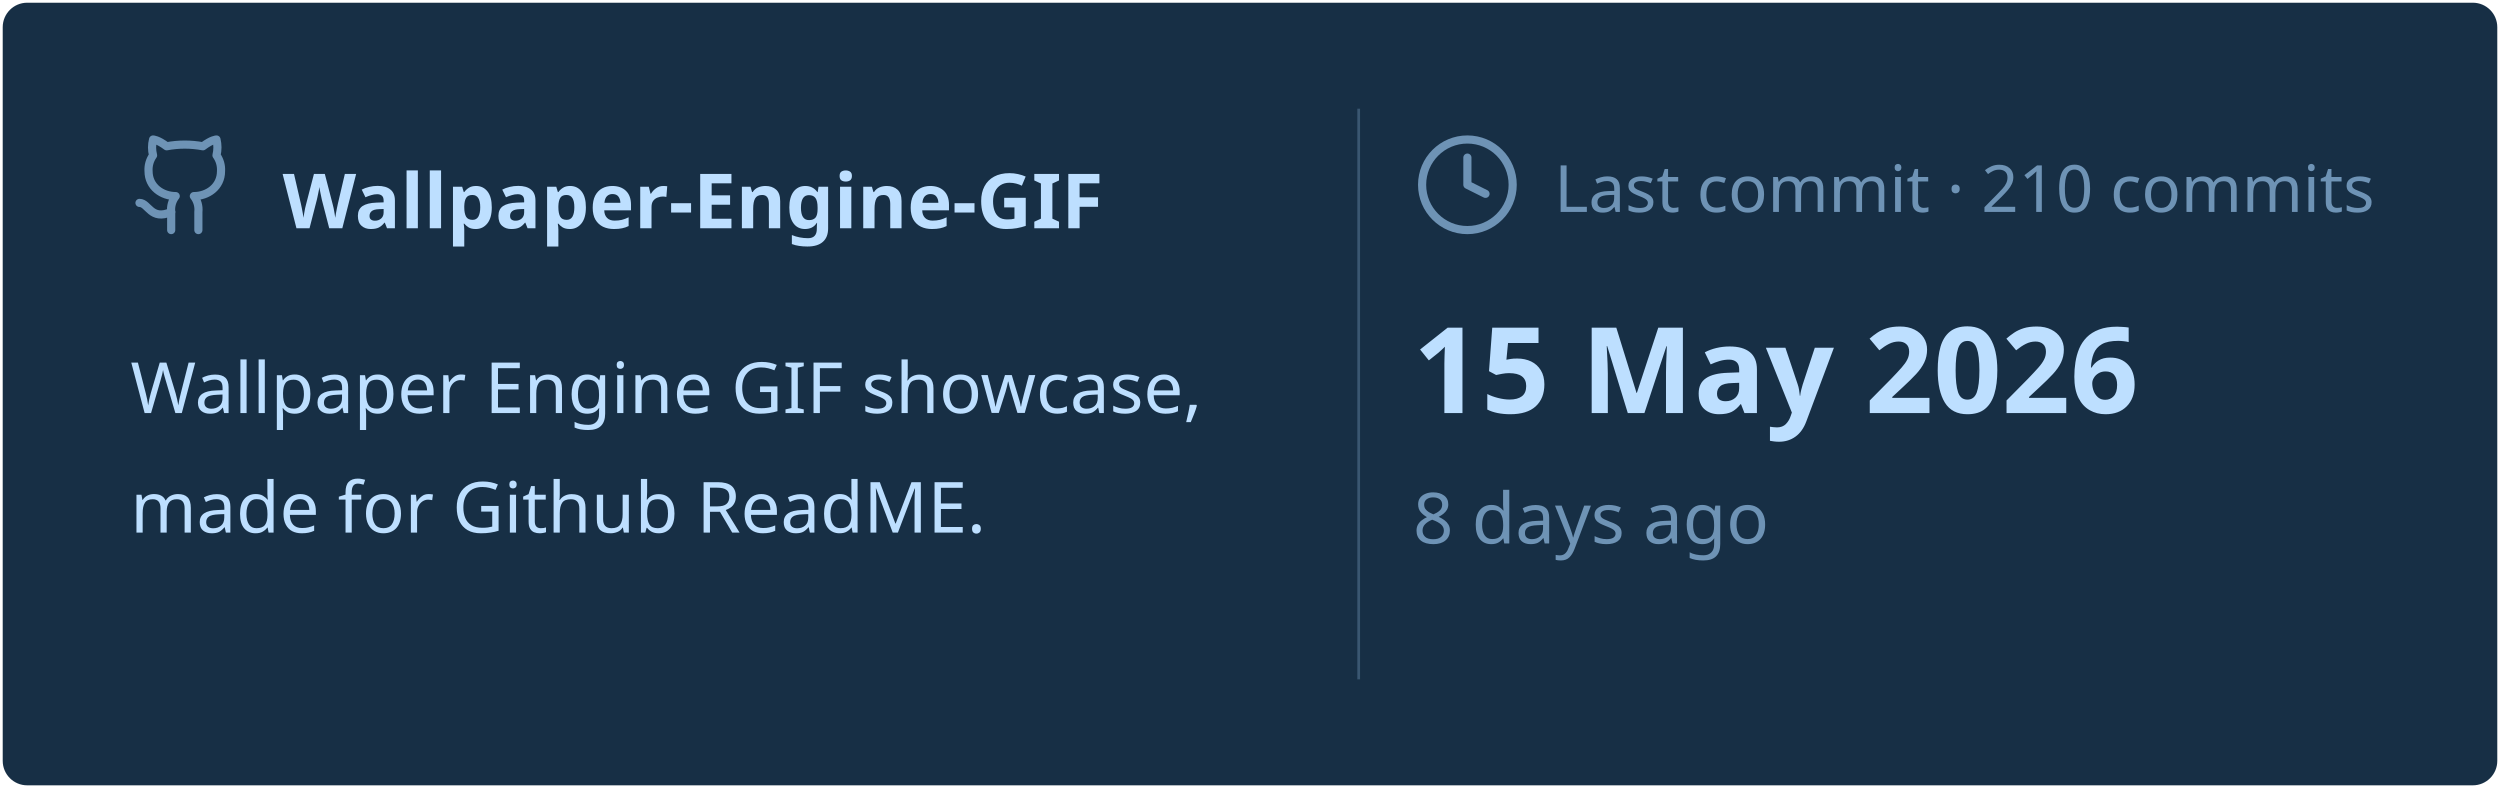
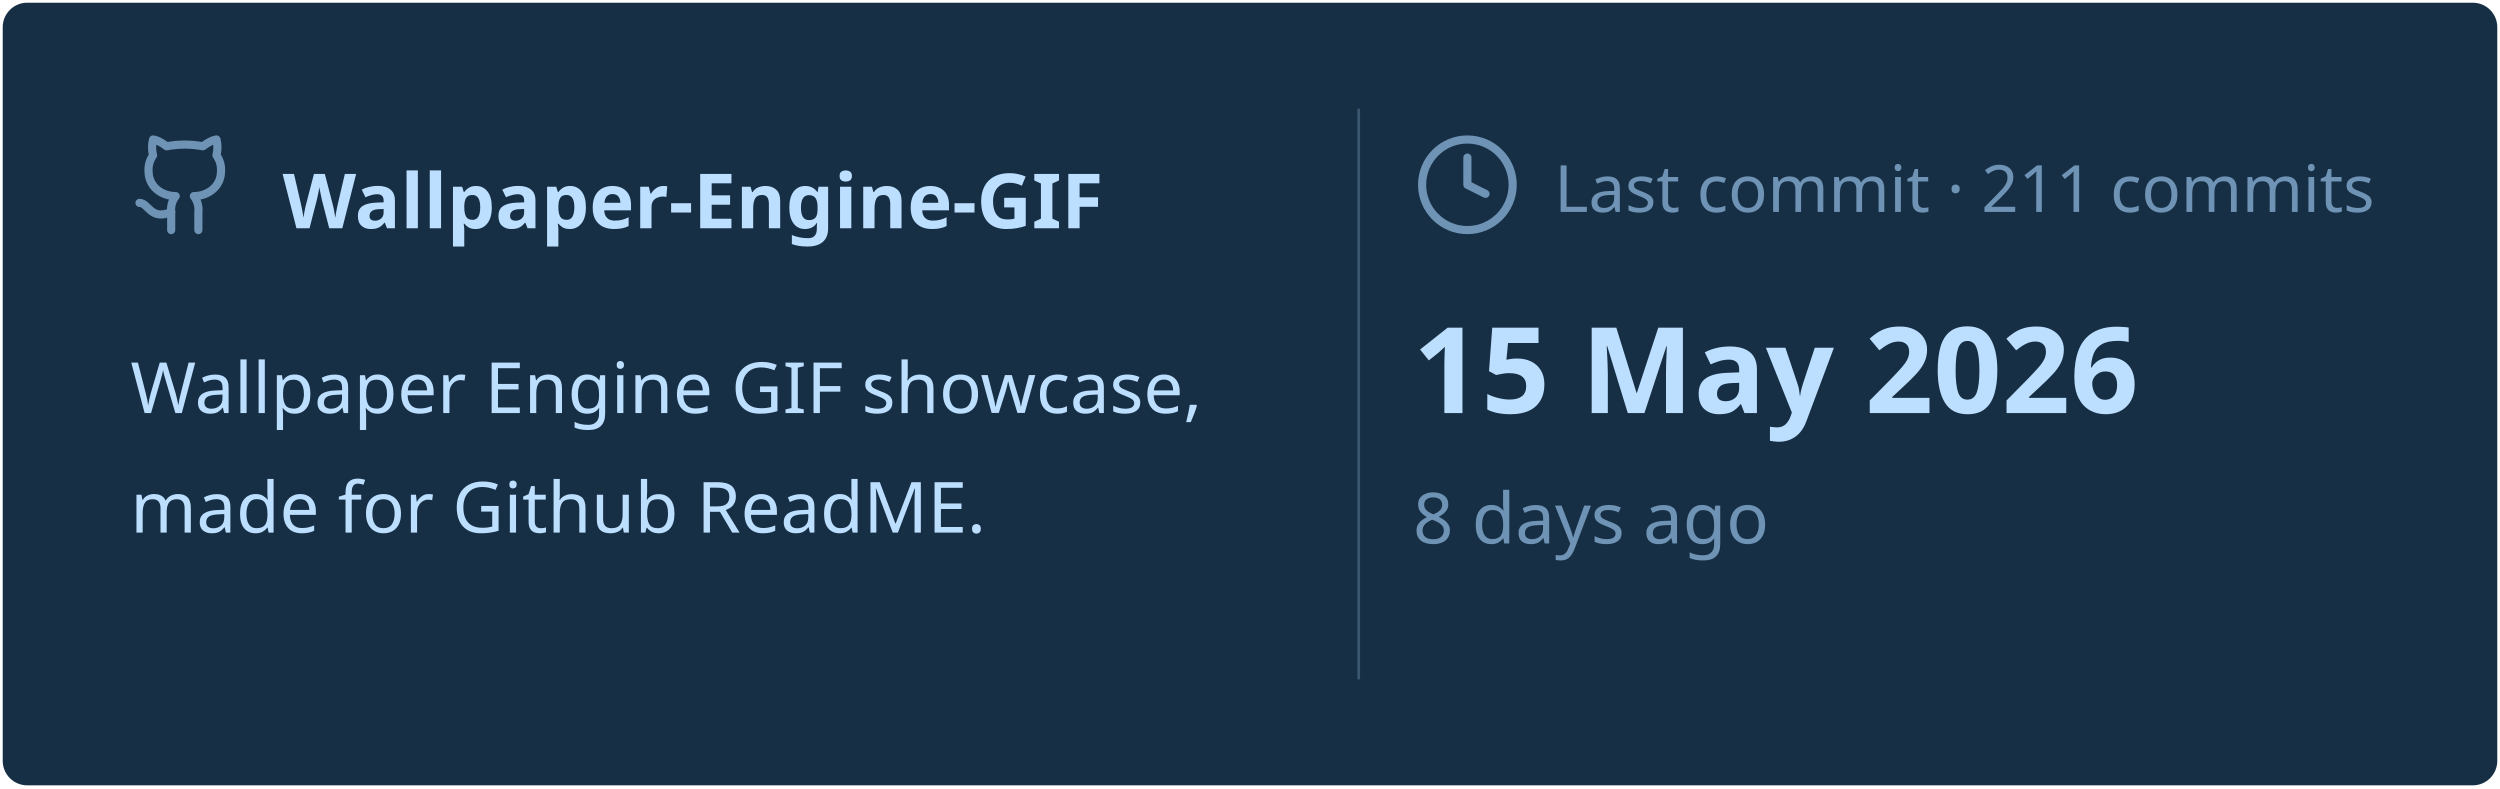
<svg xmlns="http://www.w3.org/2000/svg" viewBox="0 0 460 145" width="460px" height="145px">
  <rect stroke="#000000" stroke-opacity="0" fill="#172F45" rx="4.5" x="0.5" y="0.5" width="459" height="144" />
  <g transform="translate(24, 42)">
    <svg x="0" y="-18" width="20" height="20" viewBox="0 0 24 24" fill="none" stroke="#6E93B5" stroke-width="1.8" stroke-linecap="round" stroke-linejoin="round">
      <path d="M15 22v-4a4.8 4.8 0 0 0-1-3.5c3 0 6-2 6-5.5.08-1.25-.27-2.48-1-3.5.28-1.15.28-2.35 0-3.5 0 0-1 0-3 1.5-2.64-.5-5.36-.5-8 0C6 2 5 2 5 2c-.3 1.15-.3 2.35 0 3.5A5.403 5.403 0 0 0 4 9c0 3.5 3 5.5 6 5.5-.39.49-.68 1.05-.85 1.65-.17.6-.22 1.23-.15 1.85v4" />
      <path d="M9 18c-4.51 2-5-2-7-2" />
    </svg>
    <text x="28" y="0" font-family="&quot;Segoe UI&quot;, Ubuntu, sans-serif" font-size="14" font-weight="700" fill="#BDDFFF">Wallpaper-Engine-GIF</text>
  </g>
  <text x="24" y="76" font-family="&quot;Segoe UI&quot;, Ubuntu, sans-serif" font-size="13" font-weight="400" fill="#BDDFFF">Wallpaper Engine GIF showcase,</text>
  <text x="24" y="98" font-family="&quot;Segoe UI&quot;, Ubuntu, sans-serif" font-size="13" font-weight="400" fill="#BDDFFF">made for Github ReadME.</text>
  <line x1="250" y1="20" x2="250" y2="125" stroke="#6E93B5" stroke-width="0.5" stroke-opacity="0.4" />
  <svg x="260" y="24" width="20" height="20" viewBox="0 0 24 24" fill="none" stroke="#6E93B5" stroke-width="1.8" stroke-linecap="round" stroke-linejoin="round">
    <circle cx="12" cy="12" r="10" />
    <polyline points="12 6 12 12 16 14" />
  </svg>
-   <text x="286" y="39" font-family="&quot;Segoe UI&quot;, Ubuntu, sans-serif" font-size="12" font-weight="400" fill="#6E93B5">Last commit · 210 commits</text>
+   <text x="286" y="39" font-family="&quot;Segoe UI&quot;, Ubuntu, sans-serif" font-size="12" font-weight="400" fill="#6E93B5">Last commit · 211 commits</text>
  <text x="260" y="76" font-family="&quot;Segoe UI&quot;, Ubuntu, sans-serif" font-size="22" font-weight="700" fill="#BDDFFF">15 May 2026</text>
  <text x="260" y="100" font-family="&quot;Segoe UI&quot;, Ubuntu, sans-serif" font-size="13" font-weight="400" fill="#6E93B5">8 days ago</text>
</svg>
